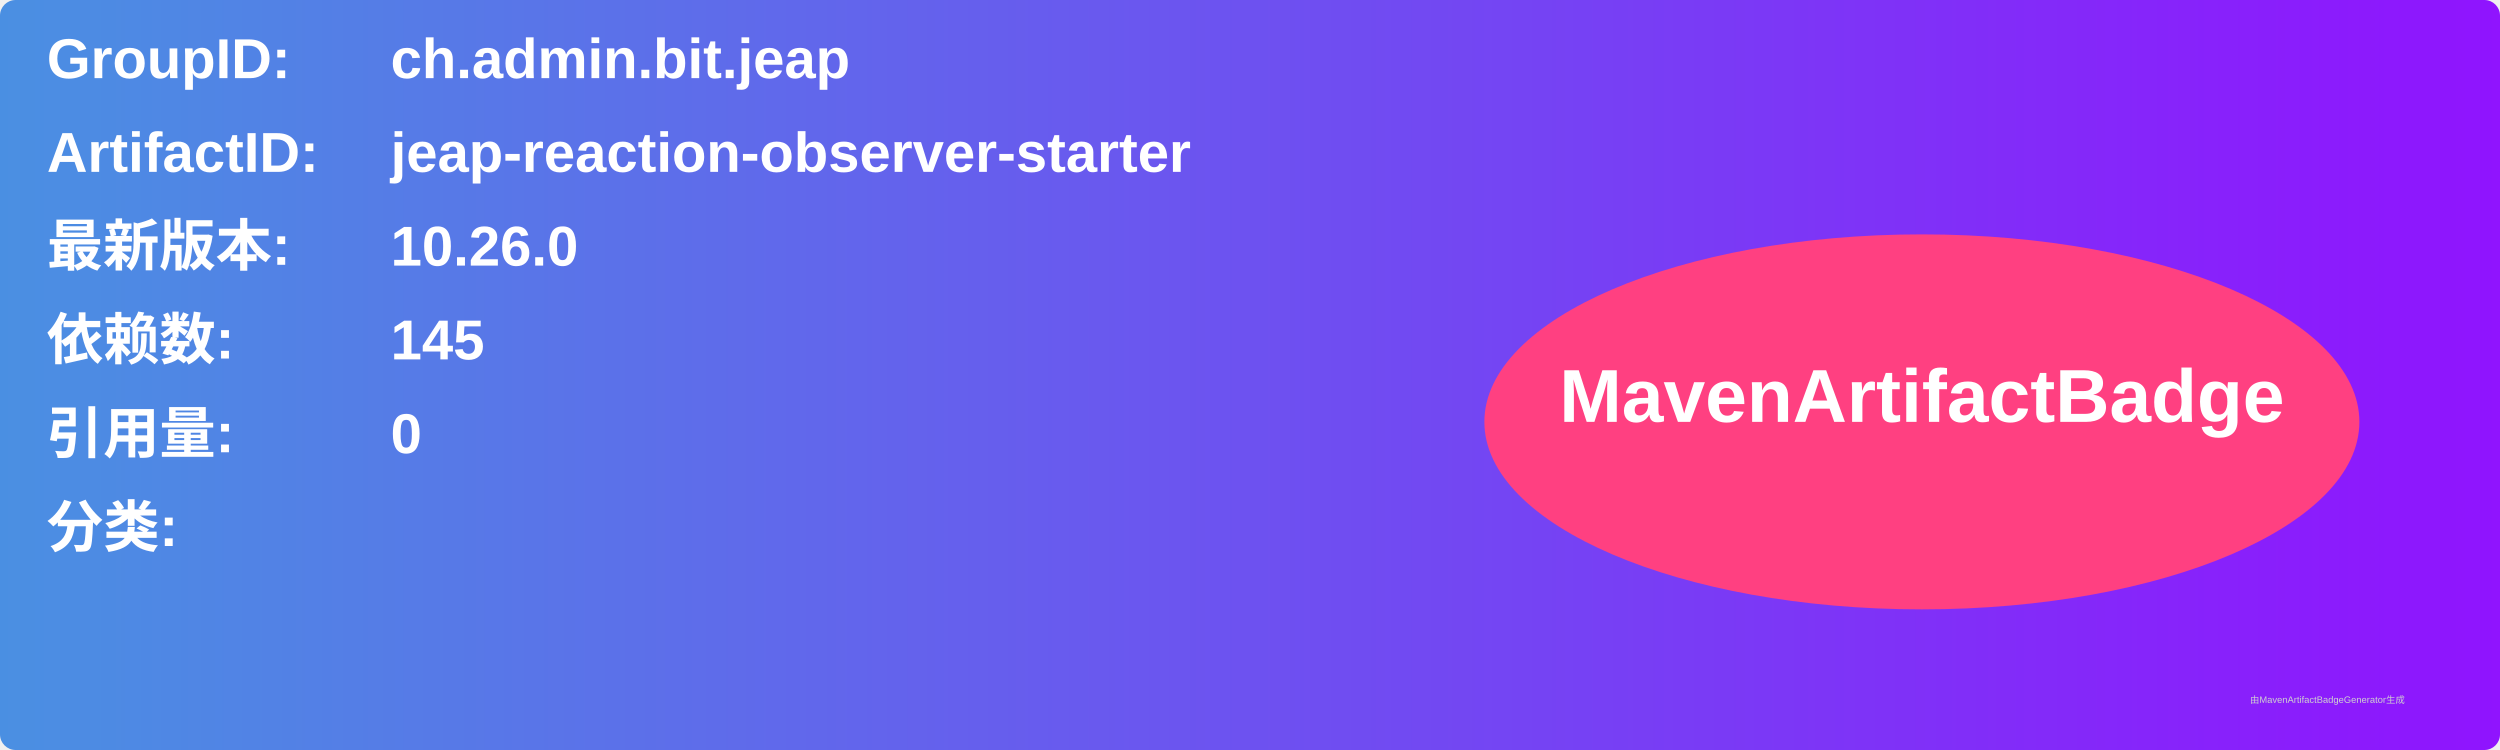
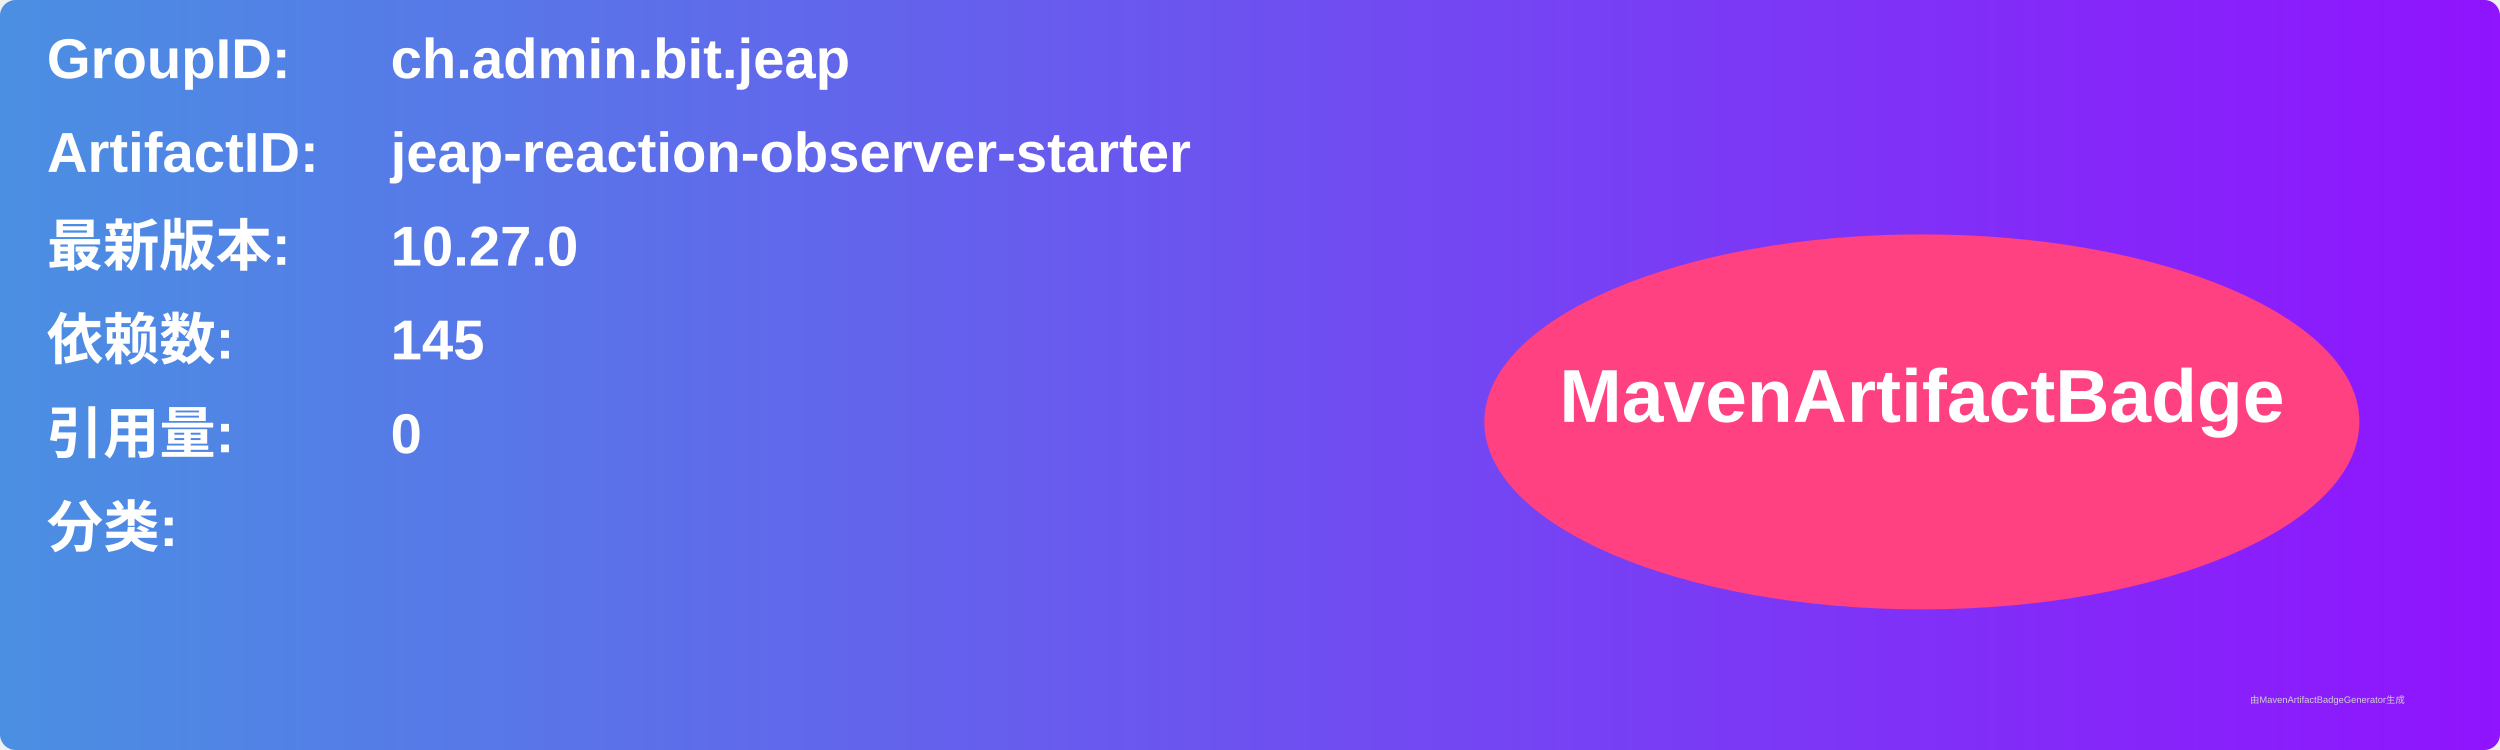
<svg xmlns="http://www.w3.org/2000/svg" width="800" height="240" viewBox="0 0 800 240">
  <linearGradient id="grad" x1="0%" y1="0%" x2="100%" y2="0%">
    <stop offset="0%" stop-color="#4a90e2" />
    <stop offset="100%" stop-color="#9013fe" />
  </linearGradient>
  <rect width="100%" height="100%" rx="5" ry="5" fill="url(#grad)" />
  <g transform="translate(15, 15)">
    <text x="0" y="10" font-family="Arial" font-size="18" fill="white" font-weight="bold" width="260">GroupID:</text>
    <text x="110" y="10" font-family="Arial" font-size="18" fill="white" font-weight="bold" width="460">ch.admin.bit.jeap</text>
    <text x="0" y="40" font-family="Arial" font-size="18" fill="white" font-weight="bold" width="260">ArtifactID:</text>
    <text x="110" y="40" font-family="Arial" font-size="18" fill="white" font-weight="bold" width="460">jeap-reaction-observer-starter</text>
    <text x="0" y="70" font-family="Arial" font-size="18" fill="white" font-weight="bold">最新版本:</text>
    <text x="110" y="70" font-family="Arial" font-size="18" fill="white" font-weight="bold">
-       <tspan font-weight="bold">10.26.0</tspan>
+       <tspan font-weight="bold">10.27.0</tspan>
    </text>
    <text x="0" y="100" font-family="Arial" font-size="18" fill="white" font-weight="bold">依赖数: </text>
    <text x="110" y="100" font-family="Arial" font-size="18" fill="white">
      <tspan font-weight="bold">145</tspan>
    </text>
    <text x="0" y="130" font-family="Arial" font-size="18" fill="white" font-weight="bold">引用量: </text>
    <text x="110" y="130" font-family="Arial" font-size="18" fill="white">
      <tspan font-weight="bold">0</tspan>
    </text>
    <text x="0" y="160" font-family="Arial" font-size="18" fill="white" font-weight="bold">分类:</text>
    <text x="10" y="190" font-family="Arial" font-size="10" fill="white">
      <tspan font-weight="bold" />
    </text>
    <ellipse cx="600" cy="120" rx="140" ry="60" fill="#ff4081" />
    <text x="600" y="120" text-anchor="middle" font-family="Arial" font-size="24" fill="white" font-weight="bold">MavenArtifactBadge</text>
  </g>
  <text x="720" y="225" font-family="Arial" font-size="3" fill="#d0d0d0">由MavenArtifactBadgeGenerator生成</text>
</svg>
